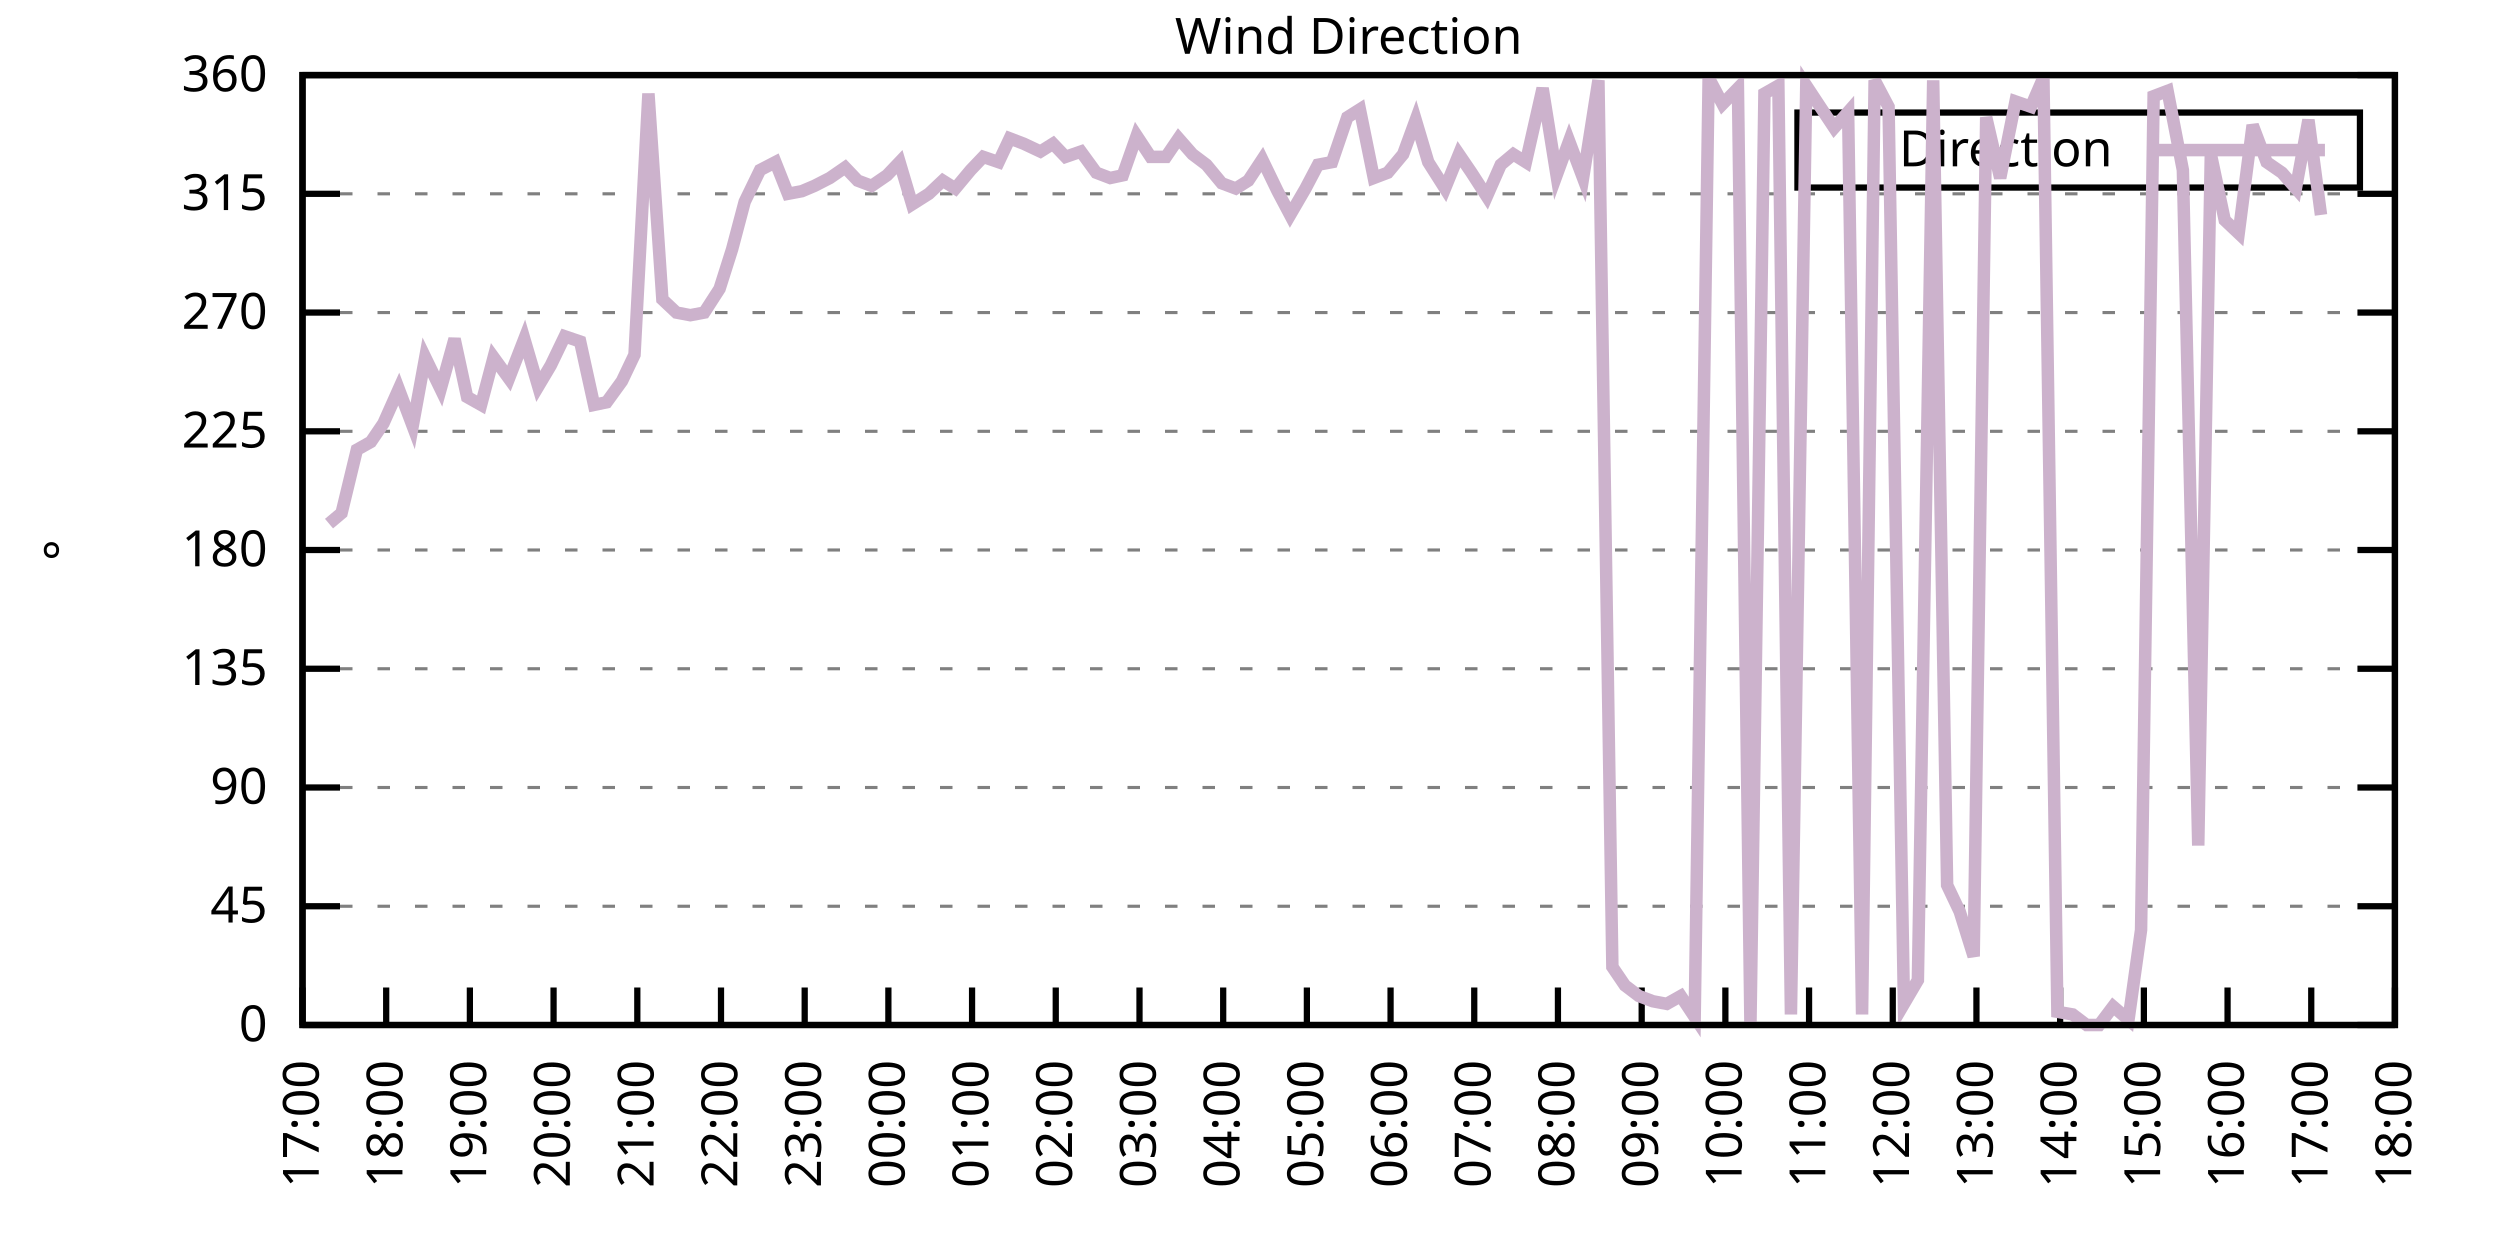
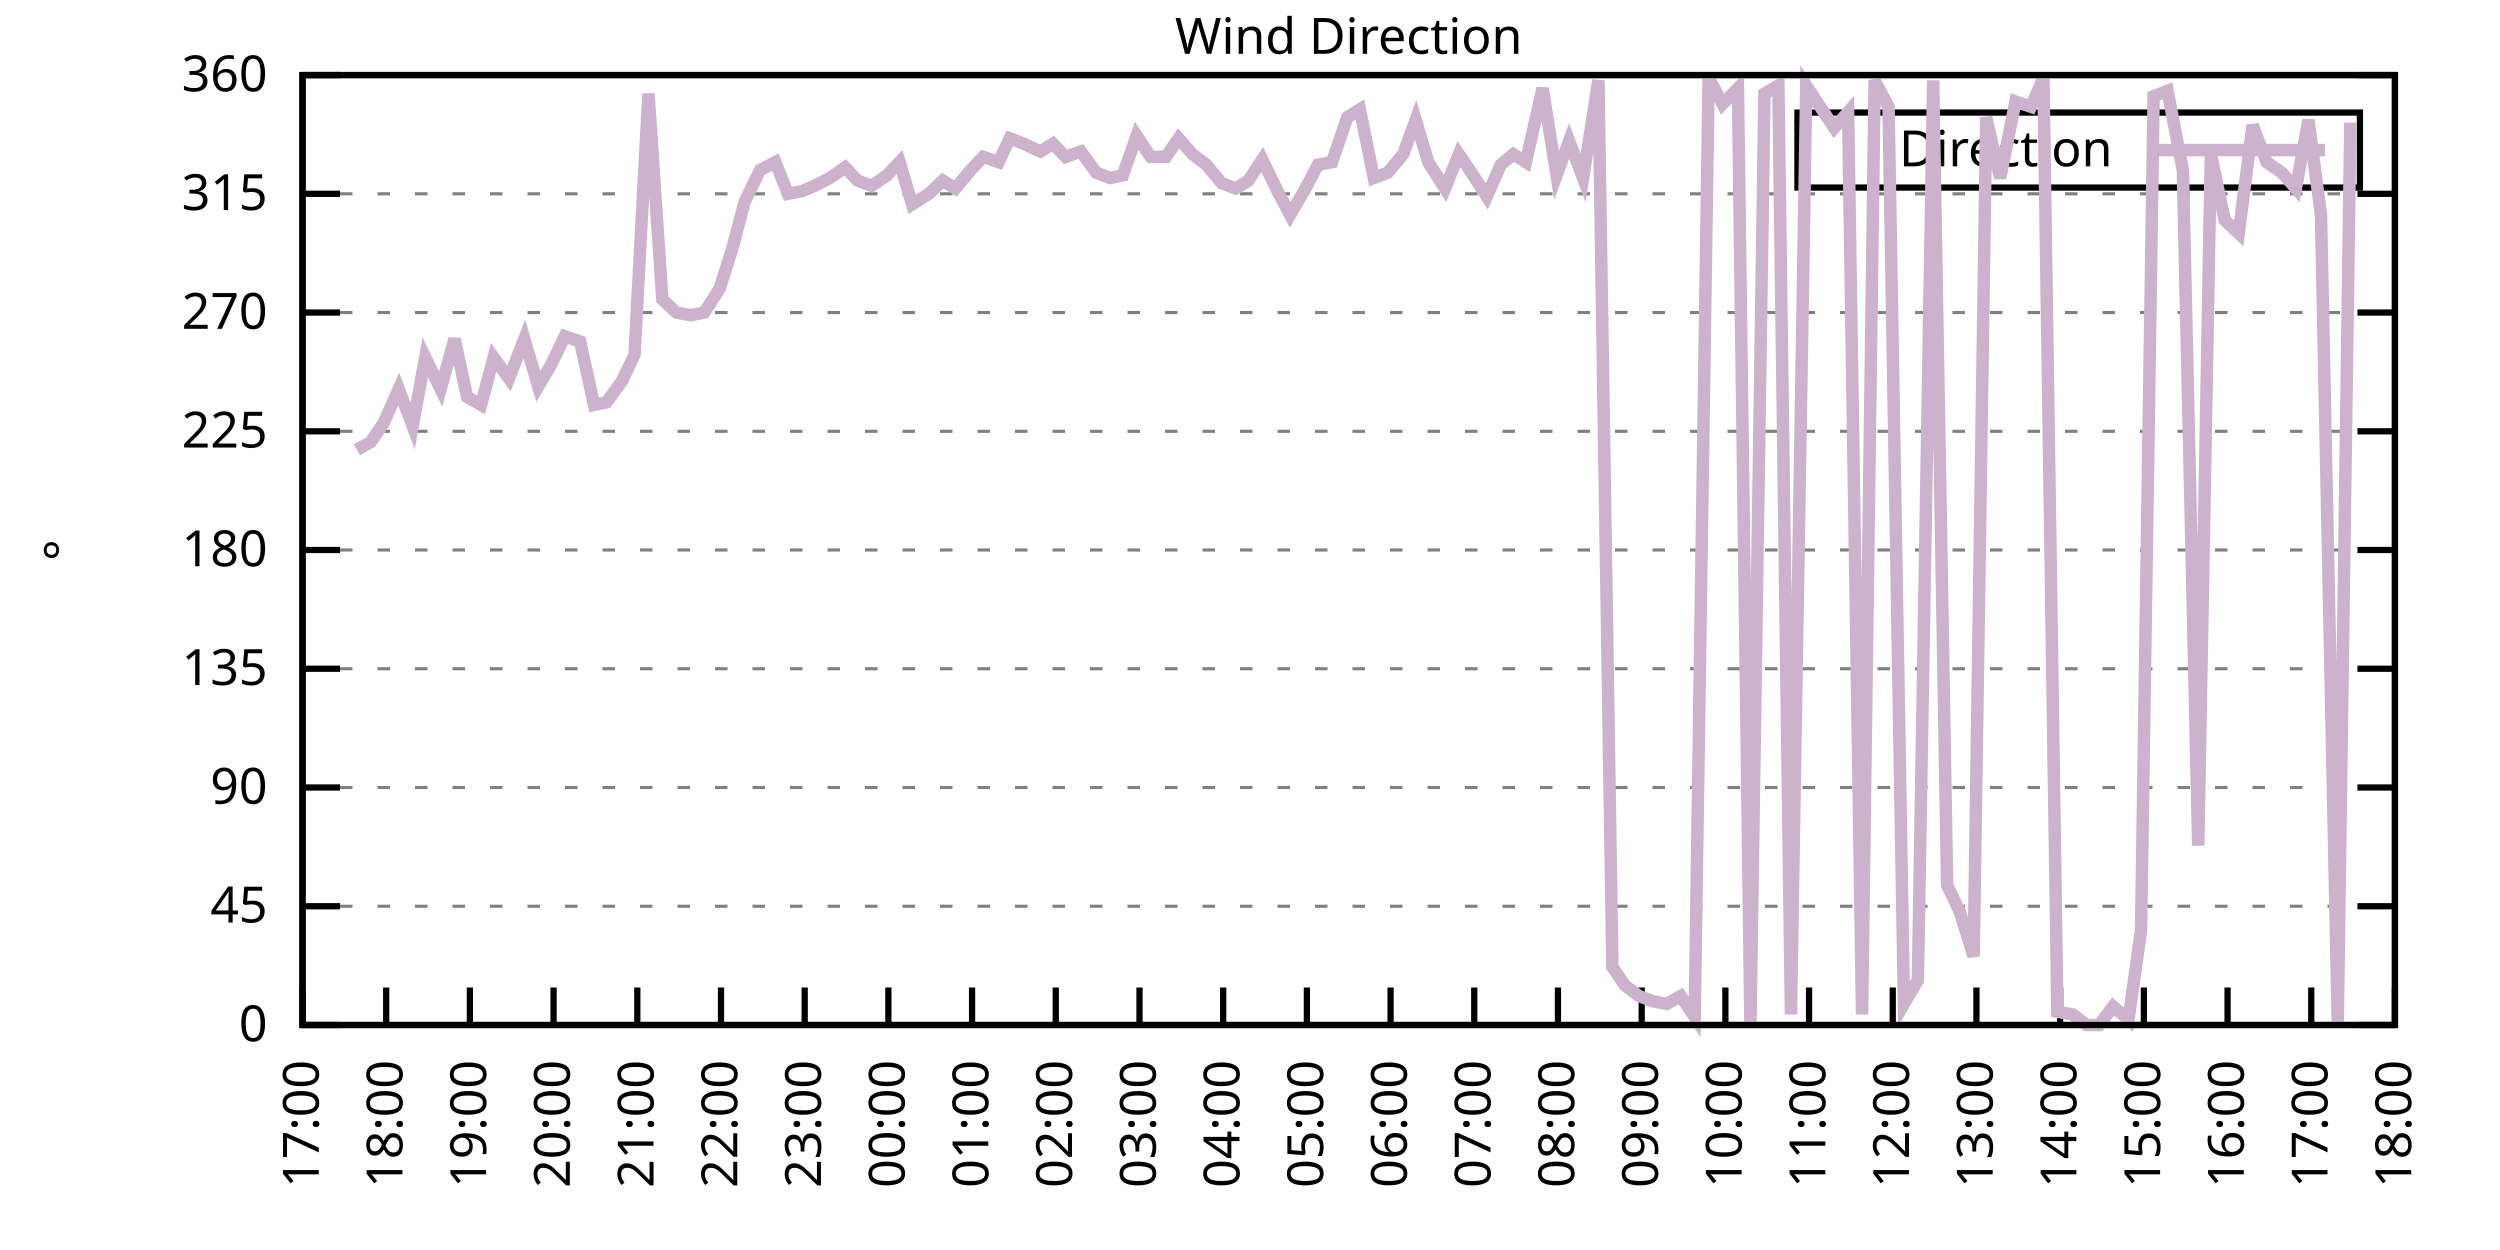
<svg xmlns="http://www.w3.org/2000/svg" xmlns:xlink="http://www.w3.org/1999/xlink" width="400" height="200" viewBox="0 0 400 200">
  <g id="gnuplot_canvas">
    <rect x="0" y="0" width="400" height="200" fill="none" />
    <defs>
      <circle id="gpDot" r="0.5" stroke-width="0.5" stroke="currentColor" />
      <path id="gpPt0" stroke-width="0.333" stroke="currentColor" d="M-1,0 h2 M0,-1 v2" />
      <path id="gpPt1" stroke-width="0.333" stroke="currentColor" d="M-1,-1 L1,1 M1,-1 L-1,1" />
      <path id="gpPt2" stroke-width="0.333" stroke="currentColor" d="M-1,0 L1,0 M0,-1 L0,1 M-1,-1 L1,1 M-1,1 L1,-1" />
      <rect id="gpPt3" stroke-width="0.333" stroke="currentColor" x="-1" y="-1" width="2" height="2" />
      <rect id="gpPt4" stroke-width="0.333" stroke="currentColor" fill="currentColor" x="-1" y="-1" width="2" height="2" />
      <circle id="gpPt5" stroke-width="0.333" stroke="currentColor" cx="0" cy="0" r="1" />
      <use xlink:href="#gpPt5" id="gpPt6" fill="currentColor" stroke="none" />
      <path id="gpPt7" stroke-width="0.333" stroke="currentColor" d="M0,-1.33 L-1.33,0.67 L1.33,0.67 z" />
      <use xlink:href="#gpPt7" id="gpPt8" fill="currentColor" stroke="none" />
      <use xlink:href="#gpPt7" id="gpPt9" stroke="currentColor" transform="rotate(180)" />
      <use xlink:href="#gpPt9" id="gpPt10" fill="currentColor" stroke="none" />
      <use xlink:href="#gpPt3" id="gpPt11" stroke="currentColor" transform="rotate(45)" />
      <use xlink:href="#gpPt11" id="gpPt12" fill="currentColor" stroke="none" />
      <path id="gpPt13" stroke-width="0.333" stroke="currentColor" d="M0,1.330 L1.265,0.411 L0.782,-1.067 L-0.782,-1.076 L-1.265,0.411 z" />
      <use xlink:href="#gpPt13" id="gpPt14" fill="currentColor" stroke="none" />
      <filter id="textbox" filterUnits="objectBoundingBox" x="0" y="0" height="1" width="1">
        <feFlood flood-color="white" flood-opacity="1" result="bgnd" />
        <feComposite in="SourceGraphic" in2="bgnd" operator="atop" />
      </filter>
      <filter id="greybox" filterUnits="objectBoundingBox" x="0" y="0" height="1" width="1">
        <feFlood flood-color="lightgrey" flood-opacity="1" result="grey" />
        <feComposite in="SourceGraphic" in2="grey" operator="atop" />
      </filter>
    </defs>
    <g fill="none" color="white" stroke="currentColor" stroke-width="1.00" stroke-linecap="butt" stroke-linejoin="miter">
</g>
    <g fill="none" color="black" stroke="currentColor" stroke-width="1.00" stroke-linecap="butt" stroke-linejoin="miter">
      <g stroke="none" shape-rendering="crispEdges">
        <polygon fill="rgb(255, 255, 255)" points="48.40,164.00 383.18,164.00 383.18,12.02 48.40,12.02 " />
      </g>
    </g>
    <g fill="none" color="black" stroke="currentColor" stroke-width="1.00" stroke-linecap="butt" stroke-linejoin="miter">
</g>
    <g fill="none" color="black" stroke="black" stroke-width="0.50" stroke-linecap="butt" stroke-linejoin="miter">
</g>
    <g fill="none" color="gray" stroke="currentColor" stroke-width="0.50" stroke-linecap="butt" stroke-linejoin="miter">
      <path stroke="gray" stroke-dasharray="2,4" class="gridline" d="M48.40,164.00 L383.19,164.00  " />
    </g>
    <g fill="none" color="gray" stroke="gray" stroke-width="1.00" stroke-linecap="butt" stroke-linejoin="miter">
</g>
    <g fill="none" color="black" stroke="currentColor" stroke-width="1.00" stroke-linecap="butt" stroke-linejoin="miter">
      <path stroke="black" d="M48.40,164.00 L54.40,164.00 M383.19,164.00 L377.19,164.00  " />
      <g transform="translate(42.80,166.60)" stroke="none" fill="black" font-family="Sans" font-size="8.00" text-anchor="end">
        <text>
          <tspan font-family="Sans"> 0</tspan>
        </text>
      </g>
    </g>
    <g fill="none" color="black" stroke="currentColor" stroke-width="1.00" stroke-linecap="butt" stroke-linejoin="miter">
</g>
    <g fill="none" color="black" stroke="black" stroke-width="0.50" stroke-linecap="butt" stroke-linejoin="miter">
</g>
    <g fill="none" color="gray" stroke="currentColor" stroke-width="0.50" stroke-linecap="butt" stroke-linejoin="miter">
      <path stroke="gray" stroke-dasharray="2,4" class="gridline" d="M48.40,145.00 L383.19,145.00  " />
    </g>
    <g fill="none" color="gray" stroke="gray" stroke-width="1.00" stroke-linecap="butt" stroke-linejoin="miter">
</g>
    <g fill="none" color="black" stroke="currentColor" stroke-width="1.00" stroke-linecap="butt" stroke-linejoin="miter">
      <path stroke="black" d="M48.40,145.00 L54.40,145.00 M383.19,145.00 L377.19,145.00  " />
      <g transform="translate(42.80,147.60)" stroke="none" fill="black" font-family="Sans" font-size="8.00" text-anchor="end">
        <text>
          <tspan font-family="Sans"> 45</tspan>
        </text>
      </g>
    </g>
    <g fill="none" color="black" stroke="currentColor" stroke-width="1.00" stroke-linecap="butt" stroke-linejoin="miter">
</g>
    <g fill="none" color="black" stroke="black" stroke-width="0.50" stroke-linecap="butt" stroke-linejoin="miter">
</g>
    <g fill="none" color="gray" stroke="currentColor" stroke-width="0.50" stroke-linecap="butt" stroke-linejoin="miter">
      <path stroke="gray" stroke-dasharray="2,4" class="gridline" d="M48.40,126.00 L383.19,126.00  " />
    </g>
    <g fill="none" color="gray" stroke="gray" stroke-width="1.00" stroke-linecap="butt" stroke-linejoin="miter">
</g>
    <g fill="none" color="black" stroke="currentColor" stroke-width="1.00" stroke-linecap="butt" stroke-linejoin="miter">
      <path stroke="black" d="M48.40,126.00 L54.40,126.00 M383.19,126.00 L377.19,126.00  " />
      <g transform="translate(42.80,128.60)" stroke="none" fill="black" font-family="Sans" font-size="8.00" text-anchor="end">
        <text>
          <tspan font-family="Sans"> 90</tspan>
        </text>
      </g>
    </g>
    <g fill="none" color="black" stroke="currentColor" stroke-width="1.00" stroke-linecap="butt" stroke-linejoin="miter">
</g>
    <g fill="none" color="black" stroke="black" stroke-width="0.50" stroke-linecap="butt" stroke-linejoin="miter">
</g>
    <g fill="none" color="gray" stroke="currentColor" stroke-width="0.50" stroke-linecap="butt" stroke-linejoin="miter">
      <path stroke="gray" stroke-dasharray="2,4" class="gridline" d="M48.40,107.00 L383.19,107.00  " />
    </g>
    <g fill="none" color="gray" stroke="gray" stroke-width="1.00" stroke-linecap="butt" stroke-linejoin="miter">
</g>
    <g fill="none" color="black" stroke="currentColor" stroke-width="1.00" stroke-linecap="butt" stroke-linejoin="miter">
      <path stroke="black" d="M48.40,107.00 L54.40,107.00 M383.19,107.00 L377.19,107.00  " />
      <g transform="translate(42.80,109.60)" stroke="none" fill="black" font-family="Sans" font-size="8.00" text-anchor="end">
        <text>
          <tspan font-family="Sans"> 135</tspan>
        </text>
      </g>
    </g>
    <g fill="none" color="black" stroke="currentColor" stroke-width="1.00" stroke-linecap="butt" stroke-linejoin="miter">
</g>
    <g fill="none" color="black" stroke="black" stroke-width="0.50" stroke-linecap="butt" stroke-linejoin="miter">
</g>
    <g fill="none" color="gray" stroke="currentColor" stroke-width="0.50" stroke-linecap="butt" stroke-linejoin="miter">
      <path stroke="gray" stroke-dasharray="2,4" class="gridline" d="M48.40,88.00 L383.19,88.00  " />
    </g>
    <g fill="none" color="gray" stroke="gray" stroke-width="1.00" stroke-linecap="butt" stroke-linejoin="miter">
</g>
    <g fill="none" color="black" stroke="currentColor" stroke-width="1.00" stroke-linecap="butt" stroke-linejoin="miter">
      <path stroke="black" d="M48.40,88.00 L54.40,88.00 M383.19,88.00 L377.19,88.00  " />
      <g transform="translate(42.80,90.60)" stroke="none" fill="black" font-family="Sans" font-size="8.00" text-anchor="end">
        <text>
          <tspan font-family="Sans"> 180</tspan>
        </text>
      </g>
    </g>
    <g fill="none" color="black" stroke="currentColor" stroke-width="1.00" stroke-linecap="butt" stroke-linejoin="miter">
</g>
    <g fill="none" color="black" stroke="black" stroke-width="0.50" stroke-linecap="butt" stroke-linejoin="miter">
</g>
    <g fill="none" color="gray" stroke="currentColor" stroke-width="0.50" stroke-linecap="butt" stroke-linejoin="miter">
      <path stroke="gray" stroke-dasharray="2,4" class="gridline" d="M48.40,69.01 L383.19,69.01  " />
    </g>
    <g fill="none" color="gray" stroke="gray" stroke-width="1.00" stroke-linecap="butt" stroke-linejoin="miter">
</g>
    <g fill="none" color="black" stroke="currentColor" stroke-width="1.00" stroke-linecap="butt" stroke-linejoin="miter">
      <path stroke="black" d="M48.40,69.01 L54.40,69.01 M383.19,69.01 L377.19,69.01  " />
      <g transform="translate(42.80,71.61)" stroke="none" fill="black" font-family="Sans" font-size="8.00" text-anchor="end">
        <text>
          <tspan font-family="Sans"> 225</tspan>
        </text>
      </g>
    </g>
    <g fill="none" color="black" stroke="currentColor" stroke-width="1.00" stroke-linecap="butt" stroke-linejoin="miter">
</g>
    <g fill="none" color="black" stroke="black" stroke-width="0.50" stroke-linecap="butt" stroke-linejoin="miter">
</g>
    <g fill="none" color="gray" stroke="currentColor" stroke-width="0.50" stroke-linecap="butt" stroke-linejoin="miter">
      <path stroke="gray" stroke-dasharray="2,4" class="gridline" d="M48.40,50.01 L383.19,50.01  " />
    </g>
    <g fill="none" color="gray" stroke="gray" stroke-width="1.00" stroke-linecap="butt" stroke-linejoin="miter">
</g>
    <g fill="none" color="black" stroke="currentColor" stroke-width="1.00" stroke-linecap="butt" stroke-linejoin="miter">
      <path stroke="black" d="M48.40,50.01 L54.40,50.01 M383.19,50.01 L377.19,50.01  " />
      <g transform="translate(42.80,52.61)" stroke="none" fill="black" font-family="Sans" font-size="8.00" text-anchor="end">
        <text>
          <tspan font-family="Sans"> 270</tspan>
        </text>
      </g>
    </g>
    <g fill="none" color="black" stroke="currentColor" stroke-width="1.00" stroke-linecap="butt" stroke-linejoin="miter">
</g>
    <g fill="none" color="black" stroke="black" stroke-width="0.50" stroke-linecap="butt" stroke-linejoin="miter">
</g>
    <g fill="none" color="gray" stroke="currentColor" stroke-width="0.50" stroke-linecap="butt" stroke-linejoin="miter">
      <path stroke="gray" stroke-dasharray="2,4" class="gridline" d="M48.40,31.01 L383.19,31.01  " />
    </g>
    <g fill="none" color="gray" stroke="gray" stroke-width="1.00" stroke-linecap="butt" stroke-linejoin="miter">
</g>
    <g fill="none" color="black" stroke="currentColor" stroke-width="1.00" stroke-linecap="butt" stroke-linejoin="miter">
      <path stroke="black" d="M48.40,31.01 L54.40,31.01 M383.19,31.01 L377.19,31.01  " />
      <g transform="translate(42.80,33.61)" stroke="none" fill="black" font-family="Sans" font-size="8.00" text-anchor="end">
        <text>
          <tspan font-family="Sans"> 315</tspan>
        </text>
      </g>
    </g>
    <g fill="none" color="black" stroke="currentColor" stroke-width="1.00" stroke-linecap="butt" stroke-linejoin="miter">
</g>
    <g fill="none" color="black" stroke="black" stroke-width="0.50" stroke-linecap="butt" stroke-linejoin="miter">
</g>
    <g fill="none" color="gray" stroke="currentColor" stroke-width="0.50" stroke-linecap="butt" stroke-linejoin="miter">
      <path stroke="gray" stroke-dasharray="2,4" class="gridline" d="M48.40,12.01 L383.19,12.01  " />
    </g>
    <g fill="none" color="gray" stroke="gray" stroke-width="1.00" stroke-linecap="butt" stroke-linejoin="miter">
</g>
    <g fill="none" color="black" stroke="currentColor" stroke-width="1.00" stroke-linecap="butt" stroke-linejoin="miter">
      <path stroke="black" d="M48.40,12.01 L54.40,12.01 M383.19,12.01 L377.19,12.01  " />
      <g transform="translate(42.80,14.61)" stroke="none" fill="black" font-family="Sans" font-size="8.00" text-anchor="end">
        <text>
          <tspan font-family="Sans"> 360</tspan>
        </text>
      </g>
    </g>
    <g fill="none" color="black" stroke="currentColor" stroke-width="1.00" stroke-linecap="butt" stroke-linejoin="miter">
      <path stroke="black" d="M48.40,164.00 L48.40,158.00  " />
      <g transform="translate(51.00,169.60) rotate(270.00)" stroke="none" fill="black" font-family="Sans" font-size="8.00" text-anchor="end">
        <text>
          <tspan font-family="Sans">17:00</tspan>
        </text>
      </g>
    </g>
    <g fill="none" color="black" stroke="currentColor" stroke-width="1.00" stroke-linecap="butt" stroke-linejoin="miter">
      <path stroke="black" d="M61.79,164.00 L61.79,158.00  " />
      <g transform="translate(64.39,169.60) rotate(270.00)" stroke="none" fill="black" font-family="Sans" font-size="8.00" text-anchor="end">
        <text>
          <tspan font-family="Sans">18:00</tspan>
        </text>
      </g>
    </g>
    <g fill="none" color="black" stroke="currentColor" stroke-width="1.00" stroke-linecap="butt" stroke-linejoin="miter">
      <path stroke="black" d="M75.18,164.00 L75.18,158.00  " />
      <g transform="translate(77.78,169.60) rotate(270.00)" stroke="none" fill="black" font-family="Sans" font-size="8.00" text-anchor="end">
        <text>
          <tspan font-family="Sans">19:00</tspan>
        </text>
      </g>
    </g>
    <g fill="none" color="black" stroke="currentColor" stroke-width="1.00" stroke-linecap="butt" stroke-linejoin="miter">
      <path stroke="black" d="M88.57,164.00 L88.57,158.00  " />
      <g transform="translate(91.17,169.60) rotate(270.00)" stroke="none" fill="black" font-family="Sans" font-size="8.00" text-anchor="end">
        <text>
          <tspan font-family="Sans">20:00</tspan>
        </text>
      </g>
    </g>
    <g fill="none" color="black" stroke="currentColor" stroke-width="1.00" stroke-linecap="butt" stroke-linejoin="miter">
      <path stroke="black" d="M101.97,164.00 L101.97,158.00  " />
      <g transform="translate(104.57,169.60) rotate(270.00)" stroke="none" fill="black" font-family="Sans" font-size="8.00" text-anchor="end">
        <text>
          <tspan font-family="Sans">21:00</tspan>
        </text>
      </g>
    </g>
    <g fill="none" color="black" stroke="currentColor" stroke-width="1.00" stroke-linecap="butt" stroke-linejoin="miter">
      <path stroke="black" d="M115.36,164.00 L115.36,158.00  " />
      <g transform="translate(117.96,169.60) rotate(270.00)" stroke="none" fill="black" font-family="Sans" font-size="8.00" text-anchor="end">
        <text>
          <tspan font-family="Sans">22:00</tspan>
        </text>
      </g>
    </g>
    <g fill="none" color="black" stroke="currentColor" stroke-width="1.00" stroke-linecap="butt" stroke-linejoin="miter">
      <path stroke="black" d="M128.75,164.00 L128.75,158.00  " />
      <g transform="translate(131.35,169.60) rotate(270.00)" stroke="none" fill="black" font-family="Sans" font-size="8.00" text-anchor="end">
        <text>
          <tspan font-family="Sans">23:00</tspan>
        </text>
      </g>
    </g>
    <g fill="none" color="black" stroke="currentColor" stroke-width="1.00" stroke-linecap="butt" stroke-linejoin="miter">
      <path stroke="black" d="M142.14,164.00 L142.14,158.00  " />
      <g transform="translate(144.74,169.60) rotate(270.00)" stroke="none" fill="black" font-family="Sans" font-size="8.00" text-anchor="end">
        <text>
          <tspan font-family="Sans">00:00</tspan>
        </text>
      </g>
    </g>
    <g fill="none" color="black" stroke="currentColor" stroke-width="1.00" stroke-linecap="butt" stroke-linejoin="miter">
      <path stroke="black" d="M155.53,164.00 L155.53,158.00  " />
      <g transform="translate(158.13,169.60) rotate(270.00)" stroke="none" fill="black" font-family="Sans" font-size="8.00" text-anchor="end">
        <text>
          <tspan font-family="Sans">01:00</tspan>
        </text>
      </g>
    </g>
    <g fill="none" color="black" stroke="currentColor" stroke-width="1.00" stroke-linecap="butt" stroke-linejoin="miter">
      <path stroke="black" d="M168.92,164.00 L168.92,158.00  " />
      <g transform="translate(171.52,169.60) rotate(270.00)" stroke="none" fill="black" font-family="Sans" font-size="8.00" text-anchor="end">
        <text>
          <tspan font-family="Sans">02:00</tspan>
        </text>
      </g>
    </g>
    <g fill="none" color="black" stroke="currentColor" stroke-width="1.00" stroke-linecap="butt" stroke-linejoin="miter">
      <path stroke="black" d="M182.32,164.00 L182.32,158.00  " />
      <g transform="translate(184.92,169.60) rotate(270.00)" stroke="none" fill="black" font-family="Sans" font-size="8.00" text-anchor="end">
        <text>
          <tspan font-family="Sans">03:00</tspan>
        </text>
      </g>
    </g>
    <g fill="none" color="black" stroke="currentColor" stroke-width="1.00" stroke-linecap="butt" stroke-linejoin="miter">
      <path stroke="black" d="M195.71,164.00 L195.71,158.00  " />
      <g transform="translate(198.31,169.60) rotate(270.00)" stroke="none" fill="black" font-family="Sans" font-size="8.00" text-anchor="end">
        <text>
          <tspan font-family="Sans">04:00</tspan>
        </text>
      </g>
    </g>
    <g fill="none" color="black" stroke="currentColor" stroke-width="1.00" stroke-linecap="butt" stroke-linejoin="miter">
      <path stroke="black" d="M209.10,164.00 L209.10,158.00  " />
      <g transform="translate(211.70,169.60) rotate(270.00)" stroke="none" fill="black" font-family="Sans" font-size="8.00" text-anchor="end">
        <text>
          <tspan font-family="Sans">05:00</tspan>
        </text>
      </g>
    </g>
    <g fill="none" color="black" stroke="currentColor" stroke-width="1.00" stroke-linecap="butt" stroke-linejoin="miter">
      <path stroke="black" d="M222.49,164.00 L222.49,158.00  " />
      <g transform="translate(225.09,169.60) rotate(270.00)" stroke="none" fill="black" font-family="Sans" font-size="8.00" text-anchor="end">
        <text>
          <tspan font-family="Sans">06:00</tspan>
        </text>
      </g>
    </g>
    <g fill="none" color="black" stroke="currentColor" stroke-width="1.00" stroke-linecap="butt" stroke-linejoin="miter">
      <path stroke="black" d="M235.88,164.00 L235.88,158.00  " />
      <g transform="translate(238.48,169.60) rotate(270.00)" stroke="none" fill="black" font-family="Sans" font-size="8.00" text-anchor="end">
        <text>
          <tspan font-family="Sans">07:00</tspan>
        </text>
      </g>
    </g>
    <g fill="none" color="black" stroke="currentColor" stroke-width="1.00" stroke-linecap="butt" stroke-linejoin="miter">
      <path stroke="black" d="M249.27,164.00 L249.27,158.00  " />
      <g transform="translate(251.87,169.60) rotate(270.00)" stroke="none" fill="black" font-family="Sans" font-size="8.00" text-anchor="end">
        <text>
          <tspan font-family="Sans">08:00</tspan>
        </text>
      </g>
    </g>
    <g fill="none" color="black" stroke="currentColor" stroke-width="1.00" stroke-linecap="butt" stroke-linejoin="miter">
      <path stroke="black" d="M262.67,164.00 L262.67,158.00  " />
      <g transform="translate(265.27,169.60) rotate(270.00)" stroke="none" fill="black" font-family="Sans" font-size="8.00" text-anchor="end">
        <text>
          <tspan font-family="Sans">09:00</tspan>
        </text>
      </g>
    </g>
    <g fill="none" color="black" stroke="currentColor" stroke-width="1.00" stroke-linecap="butt" stroke-linejoin="miter">
      <path stroke="black" d="M276.06,164.00 L276.06,158.00  " />
      <g transform="translate(278.66,169.60) rotate(270.00)" stroke="none" fill="black" font-family="Sans" font-size="8.00" text-anchor="end">
        <text>
          <tspan font-family="Sans">10:00</tspan>
        </text>
      </g>
    </g>
    <g fill="none" color="black" stroke="currentColor" stroke-width="1.00" stroke-linecap="butt" stroke-linejoin="miter">
      <path stroke="black" d="M289.45,164.00 L289.45,158.00  " />
      <g transform="translate(292.05,169.60) rotate(270.00)" stroke="none" fill="black" font-family="Sans" font-size="8.00" text-anchor="end">
        <text>
          <tspan font-family="Sans">11:00</tspan>
        </text>
      </g>
    </g>
    <g fill="none" color="black" stroke="currentColor" stroke-width="1.00" stroke-linecap="butt" stroke-linejoin="miter">
      <path stroke="black" d="M302.84,164.00 L302.84,158.00  " />
      <g transform="translate(305.44,169.60) rotate(270.00)" stroke="none" fill="black" font-family="Sans" font-size="8.00" text-anchor="end">
        <text>
          <tspan font-family="Sans">12:00</tspan>
        </text>
      </g>
    </g>
    <g fill="none" color="black" stroke="currentColor" stroke-width="1.00" stroke-linecap="butt" stroke-linejoin="miter">
      <path stroke="black" d="M316.23,164.00 L316.23,158.00  " />
      <g transform="translate(318.83,169.60) rotate(270.00)" stroke="none" fill="black" font-family="Sans" font-size="8.00" text-anchor="end">
        <text>
          <tspan font-family="Sans">13:00</tspan>
        </text>
      </g>
    </g>
    <g fill="none" color="black" stroke="currentColor" stroke-width="1.00" stroke-linecap="butt" stroke-linejoin="miter">
      <path stroke="black" d="M329.62,164.00 L329.62,158.00  " />
      <g transform="translate(332.22,169.60) rotate(270.00)" stroke="none" fill="black" font-family="Sans" font-size="8.00" text-anchor="end">
        <text>
          <tspan font-family="Sans">14:00</tspan>
        </text>
      </g>
    </g>
    <g fill="none" color="black" stroke="currentColor" stroke-width="1.00" stroke-linecap="butt" stroke-linejoin="miter">
      <path stroke="black" d="M343.02,164.00 L343.02,158.00  " />
      <g transform="translate(345.62,169.60) rotate(270.00)" stroke="none" fill="black" font-family="Sans" font-size="8.00" text-anchor="end">
        <text>
          <tspan font-family="Sans">15:00</tspan>
        </text>
      </g>
    </g>
    <g fill="none" color="black" stroke="currentColor" stroke-width="1.00" stroke-linecap="butt" stroke-linejoin="miter">
      <path stroke="black" d="M356.41,164.00 L356.41,158.00  " />
      <g transform="translate(359.01,169.60) rotate(270.00)" stroke="none" fill="black" font-family="Sans" font-size="8.00" text-anchor="end">
        <text>
          <tspan font-family="Sans">16:00</tspan>
        </text>
      </g>
    </g>
    <g fill="none" color="black" stroke="currentColor" stroke-width="1.00" stroke-linecap="butt" stroke-linejoin="miter">
      <path stroke="black" d="M369.80,164.00 L369.80,158.00  " />
      <g transform="translate(372.40,169.60) rotate(270.00)" stroke="none" fill="black" font-family="Sans" font-size="8.00" text-anchor="end">
        <text>
          <tspan font-family="Sans">17:00</tspan>
        </text>
      </g>
    </g>
    <g fill="none" color="black" stroke="currentColor" stroke-width="1.00" stroke-linecap="butt" stroke-linejoin="miter">
      <path stroke="black" d="M383.19,164.00 L383.19,158.00  " />
      <g transform="translate(385.79,169.60) rotate(270.00)" stroke="none" fill="black" font-family="Sans" font-size="8.00" text-anchor="end">
        <text>
          <tspan font-family="Sans">18:00</tspan>
        </text>
      </g>
    </g>
    <g fill="none" color="black" stroke="currentColor" stroke-width="1.00" stroke-linecap="butt" stroke-linejoin="miter">
</g>
    <g fill="none" color="black" stroke="currentColor" stroke-width="1.00" stroke-linecap="butt" stroke-linejoin="miter">
      <path stroke="black" d="M48.40,12.01 L48.40,164.00 L383.19,164.00 L383.19,12.01 L48.40,12.01 Z  " />
    </g>
    <g fill="none" color="black" stroke="currentColor" stroke-width="1.00" stroke-linecap="butt" stroke-linejoin="miter">
</g>
    <g fill="none" color="black" stroke="currentColor" stroke-width="1.00" stroke-linecap="butt" stroke-linejoin="miter">
      <path stroke="black" d="M287.59,30.01 L287.59,18.01 L377.59,18.01 L377.59,30.01 L287.59,30.01 Z  " />
    </g>
    <g id="Wind_direction_plot_1">
      <g fill="none" color="white" stroke="black" stroke-width="2.00" stroke-linecap="butt" stroke-linejoin="miter">
</g>
      <g fill="none" color="black" stroke="currentColor" stroke-width="2.00" stroke-linecap="butt" stroke-linejoin="miter">
        <g transform="translate(337.99,26.61)" stroke="none" fill="black" font-family="Sans" font-size="8.00" text-anchor="end">
          <text>
            <tspan font-family="Sans">Direction</tspan>
          </text>
        </g>
      </g>
      <g fill="none" color="black" stroke="currentColor" stroke-width="2.00" stroke-linecap="butt" stroke-linejoin="miter">
-         <path stroke="rgb(204, 178, 204)" d="M343.59,24.01 L371.99,24.01 M52.64,83.78 L54.65,82.09 L57.10,71.96 L59.34,70.70 L61.35,67.74 L63.80,62.25   L66.03,68.16 L68.04,57.18 L70.50,62.25 L72.73,54.23 L74.74,63.52 L76.97,64.78 L78.98,57.18 L81.43,60.56   L83.89,54.23 L86.12,61.83 L88.13,58.45 L90.36,53.81 L92.82,54.65 L95.05,64.78 L97.06,64.36 L99.51,60.98   L101.52,56.76 L103.75,14.97 L105.98,47.90 L108.22,50.01 L110.45,50.43 L112.68,50.01 L115.13,46.21 L117.14,39.87   L119.15,32.28 L121.61,27.21 L124.06,25.94 L126.07,31.01 L128.30,30.59 L130.31,29.74 L132.77,28.48 L135.22,26.79   L137.23,28.90 L139.46,29.74 L141.92,28.05 L143.93,25.94 L145.94,32.70 L148.61,31.01 L150.85,28.90 L152.85,30.16   L155.31,27.21 L157.32,25.10 L159.77,25.94 L161.56,22.14 L163.79,22.99 L166.47,24.25 L168.48,22.99 L170.49,25.10   L172.94,24.25 L175.40,27.63 L177.63,28.48 L179.64,28.05 L181.87,21.72 L184.10,25.10 L186.56,25.10 L188.57,22.14   L190.80,24.68 L193.03,26.36 L195.48,29.32 L197.72,30.16 L199.73,28.90 L201.96,25.52 L204.41,30.59 L206.42,34.39   L208.88,30.16 L210.88,26.36 L213.12,25.94 L215.57,18.77 L217.58,17.50 L219.81,28.48 L222.04,27.63 L224.50,24.68   L226.51,19.19 L228.52,25.94 L231.20,30.16 L233.43,24.68 L235.44,27.63 L237.89,31.43 L240.12,26.36 L242.13,24.68   L244.14,25.94 L246.82,14.12 L249.05,28.05 L251.06,22.56 L253.29,28.48 L255.75,12.85 L257.98,154.71 L259.99,157.67   L262.22,159.36 L264.45,160.20 L266.68,160.62 L268.92,159.36 L271.15,162.73 L273.38,12.43 L275.61,16.65 L278.07,14.12   L280.07,164.00 L282.31,14.97 L284.54,13.70 L286.55,162.31 L289.00,13.70 L291.23,17.08 L293.47,20.45 L295.70,17.92   L297.93,162.31 L299.94,12.85 L302.17,17.08 L304.63,160.62 L306.86,156.82 L309.31,12.85 L311.54,141.62 L313.55,145.85   L315.79,153.02 L317.79,18.77 L320.03,28.48 L322.48,16.23 L324.94,17.08 L326.95,12.43 L329.18,161.89 L331.63,162.31   L333.86,164.00 L335.87,164.00 L338.10,161.04 L340.56,163.16 L342.57,148.80 L344.58,15.39 L346.81,14.54 L349.26,27.21   L351.72,135.29 L353.73,24.68 L355.96,35.23 L358.19,37.34 L360.42,20.03 L362.66,25.94 L365.11,27.63 L367.34,30.16   L369.35,19.19 L371.36,34.39  " />
+         <path stroke="rgb(204, 178, 204)" d="M343.59,24.01 L371.99,24.01 M57.10,71.96 L59.34,70.70 L61.35,67.74 L63.80,62.25 L66.03,68.16 L68.04,57.18   L70.50,62.25 L72.73,54.23 L74.74,63.52 L76.97,64.78 L78.98,57.18 L81.43,60.56 L83.89,54.23 L86.12,61.83   L88.13,58.45 L90.36,53.81 L92.82,54.65 L95.05,64.78 L97.06,64.36 L99.51,60.98 L101.52,56.76 L103.75,14.97   L105.98,47.90 L108.22,50.01 L110.45,50.43 L112.68,50.01 L115.13,46.21 L117.14,39.87 L119.15,32.28 L121.61,27.21   L124.06,25.94 L126.07,31.01 L128.30,30.59 L130.31,29.74 L132.77,28.48 L135.22,26.79 L137.23,28.90 L139.46,29.74   L141.92,28.05 L143.93,25.94 L145.94,32.70 L148.61,31.01 L150.85,28.90 L152.85,30.16 L155.31,27.21 L157.32,25.10   L159.77,25.94 L161.56,22.14 L163.79,22.99 L166.47,24.25 L168.48,22.99 L170.49,25.10 L172.94,24.25 L175.40,27.63   L177.63,28.48 L179.64,28.05 L181.87,21.72 L184.10,25.10 L186.56,25.10 L188.57,22.14 L190.80,24.68 L193.03,26.36   L195.48,29.32 L197.72,30.16 L199.73,28.90 L201.96,25.52 L204.41,30.59 L206.42,34.39 L208.88,30.16 L210.88,26.36   L213.12,25.94 L215.57,18.77 L217.58,17.50 L219.81,28.48 L222.04,27.63 L224.50,24.68 L226.51,19.19 L228.52,25.94   L231.20,30.16 L233.43,24.68 L235.44,27.63 L237.89,31.43 L240.12,26.36 L242.13,24.68 L244.14,25.94 L246.82,14.12   L249.05,28.05 L251.06,22.56 L253.29,28.48 L255.75,12.85 L257.98,154.71 L259.99,157.67 L262.22,159.36 L264.45,160.20   L266.68,160.62 L268.92,159.36 L271.15,162.73 L273.38,12.43 L275.61,16.65 L278.07,14.12 L280.07,164.00 L282.31,14.97   L284.54,13.70 L286.55,162.31 L289.00,13.70 L291.23,17.08 L293.47,20.45 L295.70,17.92 L297.93,162.31 L299.94,12.85   L302.17,17.08 L304.63,160.62 L306.86,156.82 L309.31,12.85 L311.54,141.62 L313.55,145.85 L315.79,153.02 L317.79,18.77   L320.03,28.48 L322.48,16.23 L324.94,17.08 L326.95,12.43 L329.18,161.89 L331.63,162.31 L333.86,164.00 L335.87,164.00   L338.10,161.04 L340.56,163.16 L342.57,148.80 L344.58,15.39 L346.81,14.54 L349.26,27.21 L351.72,135.29 L353.73,24.68   L355.96,35.23 L358.19,37.34 L360.42,20.03 L362.66,25.94 L365.11,27.63 L367.34,30.16 L369.35,19.19 L371.36,34.39   L374.04,163.58 L376.05,19.61  " />
      </g>
    </g>
    <g fill="none" color="black" stroke="currentColor" stroke-width="2.00" stroke-linecap="butt" stroke-linejoin="miter">
</g>
    <g fill="none" color="black" stroke="black" stroke-width="1.00" stroke-linecap="butt" stroke-linejoin="miter">
</g>
    <g fill="none" color="black" stroke="currentColor" stroke-width="1.00" stroke-linecap="butt" stroke-linejoin="miter">
      <path stroke="black" d="M48.40,12.01 L48.40,164.00 L383.19,164.00 L383.19,12.01 L48.40,12.01 Z  " />
      <g transform="translate(12.80,88.01) rotate(270.00)" stroke="none" fill="black" font-family="Sans" font-size="8.00" text-anchor="middle">
        <text>
          <tspan font-family="Sans">°</tspan>
        </text>
      </g>
    </g>
    <g fill="none" color="black" stroke="currentColor" stroke-width="1.00" stroke-linecap="butt" stroke-linejoin="miter">
</g>
    <g fill="none" color="black" stroke="currentColor" stroke-width="1.00" stroke-linecap="butt" stroke-linejoin="miter">
      <g transform="translate(215.79,8.61)" stroke="none" fill="black" font-family="Sans" font-size="8.00" text-anchor="middle">
        <text>
          <tspan font-family="Sans">Wind Direction</tspan>
        </text>
      </g>
    </g>
    <g fill="none" color="black" stroke="currentColor" stroke-width="1.00" stroke-linecap="butt" stroke-linejoin="miter">
</g>
  </g>
</svg>
